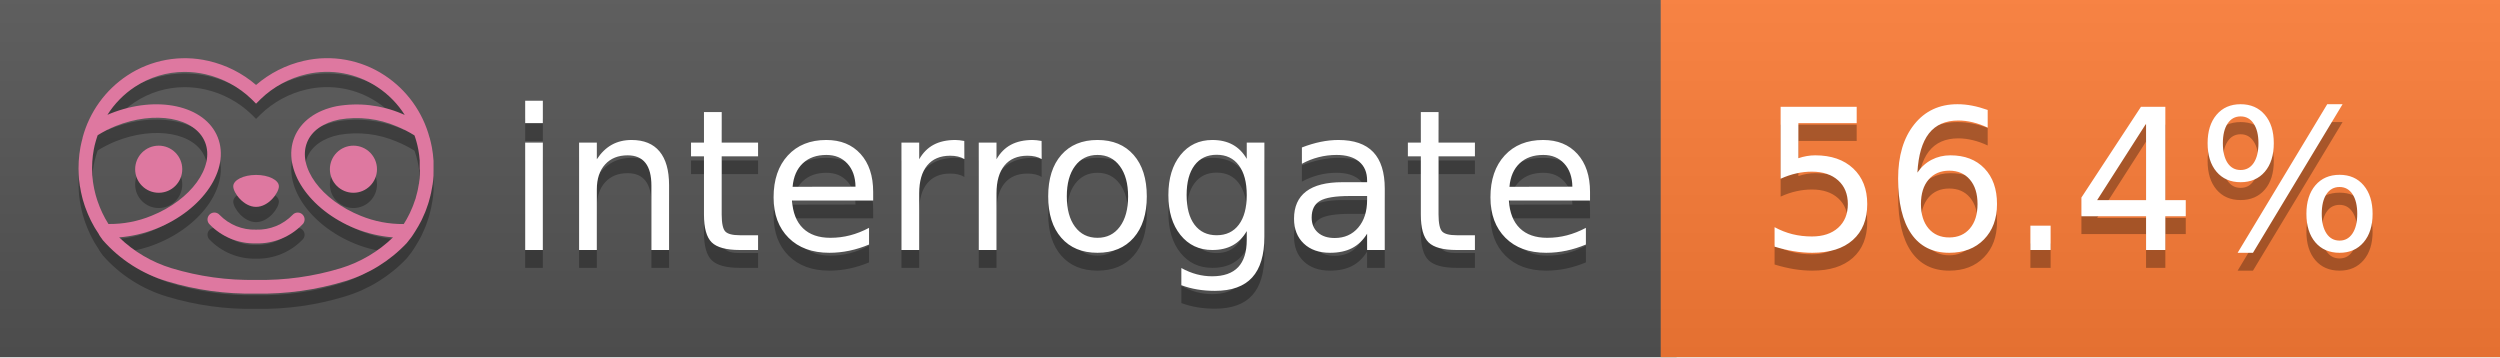
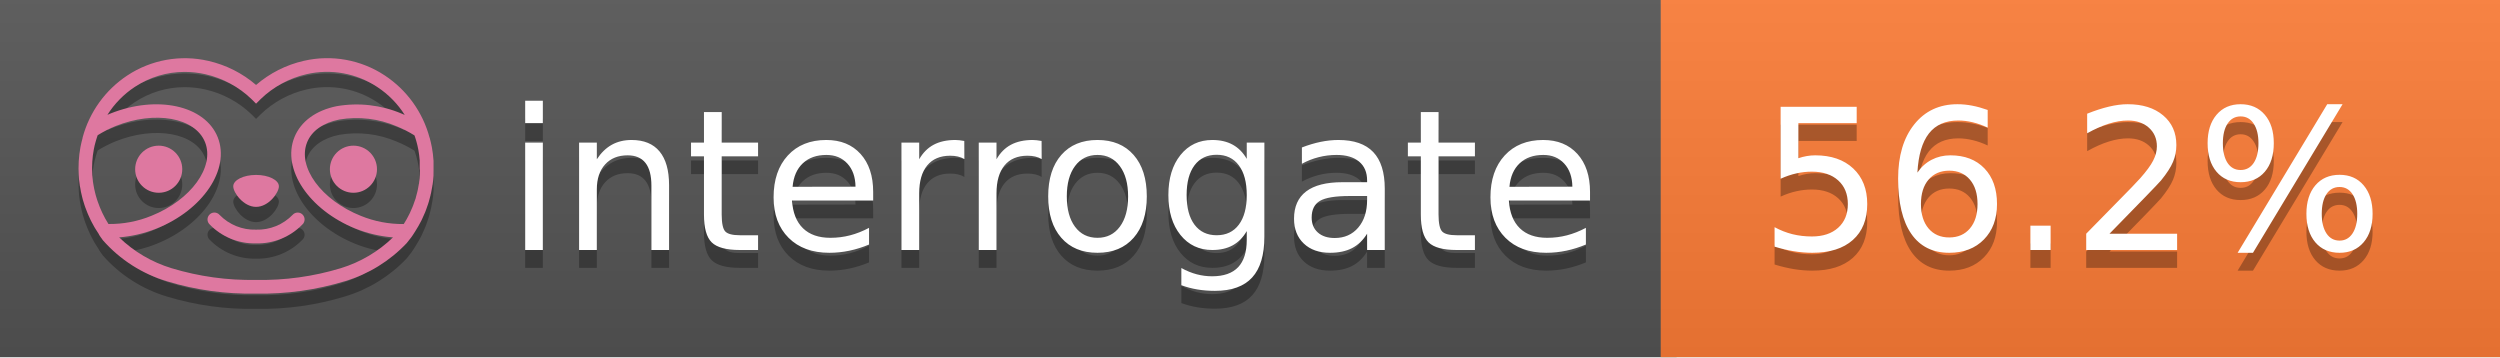
<svg xmlns="http://www.w3.org/2000/svg" width="140" height="20" viewBox="0 0 140 20" version="1.1" xml:space="preserve" style="fill-rule:evenodd;clip-rule:evenodd;stroke-linejoin:round;stroke-miterlimit:2;">
  <g transform="matrix(1,0,0,1,22,0)">
    <g id="backgrounds" transform="matrix(1.32789,0,0,1,-22.3892,0)">
      <rect x="0" y="0" width="71" height="20" style="fill:rgb(85,85,85);" />
    </g>
    <rect x="71" y="0" width="47" height="20" data-interrogate="color" style="fill:#fe7d37" />
    <g transform="matrix(1.19746,0,0,1,-22.3744,-4.85723e-16)">
      <rect x="0" y="0" width="118" height="20" style="fill:url(#_Linear1);" />
    </g>
  </g>
  <g fill="#fff" text-anchor="middle" font-family="DejaVu Sans,Verdana,Geneva,sans-serif" font-size="110">
    <text x="590" y="150" fill="#010101" fill-opacity=".3" transform="scale(.1)" textLength="610">interrogate</text>
    <text x="590" y="140" transform="scale(.1)" textLength="610">interrogate</text>
-     <text x="1160" y="150" fill="#010101" fill-opacity=".3" transform="scale(.1)" textLength="370" data-interrogate="result">56.4%</text>
-     <text x="1160" y="140" transform="scale(.1)" textLength="370" data-interrogate="result">56.4%</text>
+     <text x="1160" y="150" fill="#010101" fill-opacity=".3" transform="scale(.1)" textLength="370" data-interrogate="result">56.2%</text>
+     <text x="1160" y="140" transform="scale(.1)" textLength="370" data-interrogate="result">56.2%</text>
  </g>
  <g id="logo-shadow" transform="matrix(0.854876,0,0,0.854876,-6.73514,1.732)">
    <g transform="matrix(0.299012,0,0,0.299012,9.70229,-6.68582)">
      <path d="M50,64.25C52.76,64.25 55,61.13 55,59.75C55,58.37 52.76,57.25 50,57.25C47.24,57.25 45,58.37 45,59.75C45,61.13 47.24,64.25 50,64.25Z" style="fill:rgb(1,1,1);fill-opacity:0.3;fill-rule:nonzero;" />
    </g>
    <g transform="matrix(0.299012,0,0,0.299012,9.70229,-6.68582)">
      <path d="M88,49.05C86.506,43.475 83.018,38.638 78.2,35.46C72.969,32.002 66.539,30.844 60.43,32.26C56.576,33.145 52.995,34.958 50,37.54C46.998,34.958 43.411,33.149 39.55,32.27C33.441,30.853 27.011,32.011 21.78,35.47C16.97,38.652 13.489,43.489 12,49.06L12,49.13C11.82,49.79 11.66,50.46 11.53,51.13C11.146,53.207 11.021,55.323 11.16,57.43C11.16,58.03 11.26,58.63 11.34,59.23C11.34,59.51 11.43,59.79 11.48,60.07C11.53,60.35 11.58,60.68 11.64,60.98C11.7,61.28 11.8,61.69 11.89,62.05C11.98,62.41 11.99,62.47 12.05,62.68C12.16,63.07 12.28,63.46 12.41,63.84L12.58,64.34C12.72,64.74 12.88,65.14 13.04,65.53L13.23,65.98C13.403,66.373 13.583,66.767 13.77,67.16L13.99,67.59C14.19,67.97 14.39,68.35 14.61,68.73L14.87,69.15C15.1,69.52 15.33,69.89 15.58,70.26L15.58,70.32L15.99,70.93C16.14,71.14 16.29,71.36 16.45,71.57C20.206,75.83 25.086,78.95 30.53,80.57C36.839,82.48 43.41,83.385 50,83.25C56.599,83.374 63.177,82.456 69.49,80.53C74.644,78.978 79.303,76.102 83,72.19C83.34,71.78 83.65,71.35 84,70.92L84.18,70.66L84.33,70.44L84.41,70.32C84.55,70.12 84.67,69.9 84.81,69.7C85.07,69.3 85.32,68.89 85.55,68.48C85.78,68.07 86.02,67.65 86.23,67.22C86.31,67.05 86.39,66.88 86.47,66.7C86.67,66.28 86.85,65.87 87.03,65.44L87.23,64.92C87.397,64.487 87.55,64.05 87.69,63.61L87.85,63.09C87.98,62.64 88.1,62.19 88.21,61.74C88.21,61.57 88.3,61.39 88.33,61.22C88.43,60.75 88.52,60.22 88.6,59.79C88.6,59.64 88.66,59.49 88.68,59.33C88.77,58.71 88.84,58.08 88.88,57.45L88.88,54.17C88.817,53.164 88.693,52.162 88.51,51.17C88.38,50.5 88.23,49.84 88.05,49.17L88,49.05ZM85.89,56.44L85.89,57.23C85.89,57.78 85.79,58.32 85.72,58.86C85.72,59.01 85.72,59.15 85.65,59.3C85.59,59.7 85.51,60.11 85.43,60.51L85.32,60.99C85.23,61.38 85.12,61.77 85.01,62.16C85.01,62.31 84.93,62.46 84.88,62.6C84.74,63.04 84.59,63.47 84.42,63.9L84.27,64.28C84.1,64.71 83.91,65.14 83.71,65.56C83.51,65.98 83.43,66.12 83.28,66.4L83.01,66.91C82.83,67.223 82.643,67.537 82.45,67.85L82.35,68.01C79.121,68.047 75.918,67.434 72.93,66.21C64.27,62.74 59,55.52 61.18,50.11C62.18,47.6 64.7,45.82 68.26,45.11C72.489,44.395 76.835,44.908 80.78,46.59C82.141,47.144 83.453,47.813 84.7,48.59C84.76,48.76 84.82,48.93 84.88,49.1C84.94,49.27 85.05,49.63 85.12,49.9C85.28,50.5 85.44,51.1 85.55,51.73C85.691,52.507 85.792,53.292 85.85,54.08L85.85,55.89C85.85,56.12 85.91,56.25 85.91,56.45L85.89,56.44ZM17.66,68C16.668,66.435 15.869,64.756 15.28,63L15.17,62.68C15.06,62.35 14.96,62.01 14.87,61.68C14.823,61.493 14.777,61.31 14.73,61.13C14.66,60.84 14.59,60.55 14.53,60.27C14.47,59.99 14.43,59.72 14.38,59.44C14.33,59.16 14.3,59 14.27,58.78C14.2,58.27 14.15,57.78 14.11,57.23L14.11,57.03C14.008,55.236 14.122,53.437 14.45,51.67C14.56,51.06 14.71,50.46 14.88,49.87C14.96,49.59 15.04,49.32 15.13,49.05C15.22,48.78 15.24,48.72 15.3,48.55C16.548,47.774 17.859,47.105 19.22,46.55C27.86,43.09 36.65,44.67 38.82,50.08C40.99,55.49 35.73,62.74 27.09,66.2C24.101,67.431 20.893,68.043 17.66,68ZM68.57,77.68C62.554,79.508 56.287,80.376 50,80.25C43.737,80.37 37.495,79.506 31.5,77.69C27.185,76.38 23.243,74.062 20,70.93C22.815,70.706 25.58,70.055 28.2,69C38.37,64.92 44.39,56 41.6,49C38.81,42 28.27,39.72 18.1,43.8L17.43,44.09C18.973,41.648 21.019,39.561 23.43,37.97C26.671,35.824 30.473,34.68 34.36,34.68C35.884,34.681 37.404,34.852 38.89,35.19C42.694,36.049 46.191,37.935 49,40.64L50,41.64L51,40.64C53.797,37.937 57.279,36.049 61.07,35.18C66.402,33.947 72.014,34.968 76.57,38C78.98,39.588 81.026,41.671 82.57,44.11L81.9,43.82C77.409,41.921 72.464,41.355 67.66,42.19C63.08,43.12 59.79,45.54 58.39,49.02C55.6,55.97 61.62,64.94 71.79,69.02C74.414,70.07 77.182,70.714 80,70.93C76.776,74.05 72.859,76.363 68.57,77.68Z" style="fill:rgb(1,1,1);fill-opacity:0.3;fill-rule:nonzero;" />
    </g>
    <g transform="matrix(0.299012,0,0,0.299012,9.70229,-6.68582)">
      <circle cx="71.33" cy="56" r="5.16" style="fill:rgb(1,1,1);fill-opacity:0.3;" />
    </g>
    <g transform="matrix(0.299012,0,0,0.299012,9.70229,-6.68582)">
      <circle cx="28.67" cy="56" r="5.16" style="fill:rgb(1,1,1);fill-opacity:0.3;" />
    </g>
    <g transform="matrix(0.299012,0,0,0.299012,9.70229,-6.68582)">
      <path d="M58,66C55.912,68.161 53.003,69.339 50,69.24C46.997,69.339 44.088,68.161 42,66C41.714,65.677 41.302,65.491 40.87,65.491C40.042,65.491 39.361,66.172 39.361,67C39.361,67.368 39.496,67.724 39.74,68C42.403,70.804 46.134,72.35 50,72.25C53.862,72.347 57.59,70.802 60.25,68C60.495,67.725 60.63,67.369 60.63,67C60.63,66.174 59.951,65.495 59.125,65.495C58.695,65.495 58.285,65.679 58,66Z" style="fill:rgb(1,1,1);fill-opacity:0.3;fill-rule:nonzero;" />
    </g>
  </g>
  <g id="logo-pink" transform="matrix(0.854876,0,0,0.854876,-6.73514,0.877124)">
    <g transform="matrix(0.299012,0,0,0.299012,9.70229,-6.68582)">
      <path d="M50,64.25C52.76,64.25 55,61.13 55,59.75C55,58.37 52.76,57.25 50,57.25C47.24,57.25 45,58.37 45,59.75C45,61.13 47.24,64.25 50,64.25Z" style="fill:rgb(222,120,160);fill-rule:nonzero;" />
    </g>
    <g transform="matrix(0.299012,0,0,0.299012,9.70229,-6.68582)">
      <path d="M88,49.05C86.506,43.475 83.018,38.638 78.2,35.46C72.969,32.002 66.539,30.844 60.43,32.26C56.576,33.145 52.995,34.958 50,37.54C46.998,34.958 43.411,33.149 39.55,32.27C33.441,30.853 27.011,32.011 21.78,35.47C16.97,38.652 13.489,43.489 12,49.06L12,49.13C11.82,49.79 11.66,50.46 11.53,51.13C11.146,53.207 11.021,55.323 11.16,57.43C11.16,58.03 11.26,58.63 11.34,59.23C11.34,59.51 11.43,59.79 11.48,60.07C11.53,60.35 11.58,60.68 11.64,60.98C11.7,61.28 11.8,61.69 11.89,62.05C11.98,62.41 11.99,62.47 12.05,62.68C12.16,63.07 12.28,63.46 12.41,63.84L12.58,64.34C12.72,64.74 12.88,65.14 13.04,65.53L13.23,65.98C13.403,66.373 13.583,66.767 13.77,67.16L13.99,67.59C14.19,67.97 14.39,68.35 14.61,68.73L14.87,69.15C15.1,69.52 15.33,69.89 15.58,70.26L15.58,70.32L15.99,70.93C16.14,71.14 16.29,71.36 16.45,71.57C20.206,75.83 25.086,78.95 30.53,80.57C36.839,82.48 43.41,83.385 50,83.25C56.599,83.374 63.177,82.456 69.49,80.53C74.644,78.978 79.303,76.102 83,72.19C83.34,71.78 83.65,71.35 84,70.92L84.18,70.66L84.33,70.44L84.41,70.32C84.55,70.12 84.67,69.9 84.81,69.7C85.07,69.3 85.32,68.89 85.55,68.48C85.78,68.07 86.02,67.65 86.23,67.22C86.31,67.05 86.39,66.88 86.47,66.7C86.67,66.28 86.85,65.87 87.03,65.44L87.23,64.92C87.397,64.487 87.55,64.05 87.69,63.61L87.85,63.09C87.98,62.64 88.1,62.19 88.21,61.74C88.21,61.57 88.3,61.39 88.33,61.22C88.43,60.75 88.52,60.22 88.6,59.79C88.6,59.64 88.66,59.49 88.68,59.33C88.77,58.71 88.84,58.08 88.88,57.45L88.88,54.17C88.817,53.164 88.693,52.162 88.51,51.17C88.38,50.5 88.23,49.84 88.05,49.17L88,49.05ZM85.89,56.44L85.89,57.23C85.89,57.78 85.79,58.32 85.72,58.86C85.72,59.01 85.72,59.15 85.65,59.3C85.59,59.7 85.51,60.11 85.43,60.51L85.32,60.99C85.23,61.38 85.12,61.77 85.01,62.16C85.01,62.31 84.93,62.46 84.88,62.6C84.74,63.04 84.59,63.47 84.42,63.9L84.27,64.28C84.1,64.71 83.91,65.14 83.71,65.56C83.51,65.98 83.43,66.12 83.28,66.4L83.01,66.91C82.83,67.223 82.643,67.537 82.45,67.85L82.35,68.01C79.121,68.047 75.918,67.434 72.93,66.21C64.27,62.74 59,55.52 61.18,50.11C62.18,47.6 64.7,45.82 68.26,45.11C72.489,44.395 76.835,44.908 80.78,46.59C82.141,47.144 83.453,47.813 84.7,48.59C84.76,48.76 84.82,48.93 84.88,49.1C84.94,49.27 85.05,49.63 85.12,49.9C85.28,50.5 85.44,51.1 85.55,51.73C85.691,52.507 85.792,53.292 85.85,54.08L85.85,55.89C85.85,56.12 85.91,56.25 85.91,56.45L85.89,56.44ZM17.66,68C16.668,66.435 15.869,64.756 15.28,63L15.17,62.68C15.06,62.35 14.96,62.01 14.87,61.68C14.823,61.493 14.777,61.31 14.73,61.13C14.66,60.84 14.59,60.55 14.53,60.27C14.47,59.99 14.43,59.72 14.38,59.44C14.33,59.16 14.3,59 14.27,58.78C14.2,58.27 14.15,57.78 14.11,57.23L14.11,57.03C14.008,55.236 14.122,53.437 14.45,51.67C14.56,51.06 14.71,50.46 14.88,49.87C14.96,49.59 15.04,49.32 15.13,49.05C15.22,48.78 15.24,48.72 15.3,48.55C16.548,47.774 17.859,47.105 19.22,46.55C27.86,43.09 36.65,44.67 38.82,50.08C40.99,55.49 35.73,62.74 27.09,66.2C24.101,67.431 20.893,68.043 17.66,68ZM68.57,77.68C62.554,79.508 56.287,80.376 50,80.25C43.737,80.37 37.495,79.506 31.5,77.69C27.185,76.38 23.243,74.062 20,70.93C22.815,70.706 25.58,70.055 28.2,69C38.37,64.92 44.39,56 41.6,49C38.81,42 28.27,39.72 18.1,43.8L17.43,44.09C18.973,41.648 21.019,39.561 23.43,37.97C26.671,35.824 30.473,34.68 34.36,34.68C35.884,34.681 37.404,34.852 38.89,35.19C42.694,36.049 46.191,37.935 49,40.64L50,41.64L51,40.64C53.797,37.937 57.279,36.049 61.07,35.18C66.402,33.947 72.014,34.968 76.57,38C78.98,39.588 81.026,41.671 82.57,44.11L81.9,43.82C77.409,41.921 72.464,41.355 67.66,42.19C63.08,43.12 59.79,45.54 58.39,49.02C55.6,55.97 61.62,64.94 71.79,69.02C74.414,70.07 77.182,70.714 80,70.93C76.776,74.05 72.859,76.363 68.57,77.68Z" style="fill:rgb(222,120,160);fill-rule:nonzero;" />
    </g>
    <g transform="matrix(0.299012,0,0,0.299012,9.70229,-6.68582)">
      <circle cx="71.33" cy="56" r="5.16" style="fill:rgb(222,120,160);" />
    </g>
    <g transform="matrix(0.299012,0,0,0.299012,9.70229,-6.68582)">
      <circle cx="28.67" cy="56" r="5.16" style="fill:rgb(222,120,160);" />
    </g>
    <g transform="matrix(0.299012,0,0,0.299012,9.70229,-6.68582)">
      <path d="M58,66C55.912,68.161 53.003,69.339 50,69.24C46.997,69.339 44.088,68.161 42,66C41.714,65.677 41.302,65.491 40.87,65.491C40.042,65.491 39.361,66.172 39.361,67C39.361,67.368 39.496,67.724 39.74,68C42.403,70.804 46.134,72.35 50,72.25C53.862,72.347 57.59,70.802 60.25,68C60.495,67.725 60.63,67.369 60.63,67C60.63,66.174 59.951,65.495 59.125,65.495C58.695,65.495 58.285,65.679 58,66Z" style="fill:rgb(222,120,160);fill-rule:nonzero;" />
    </g>
  </g>
  <defs>
    <linearGradient id="_Linear1" x1="0" y1="0" x2="1" y2="0" gradientUnits="userSpaceOnUse" gradientTransform="matrix(1.22465e-15,20,-20,1.22465e-15,0,0)">
      <stop offset="0" style="stop-color:rgb(187,187,187);stop-opacity:0.1" />
      <stop offset="1" style="stop-color:black;stop-opacity:0.1" />
    </linearGradient>
  </defs>
</svg>
